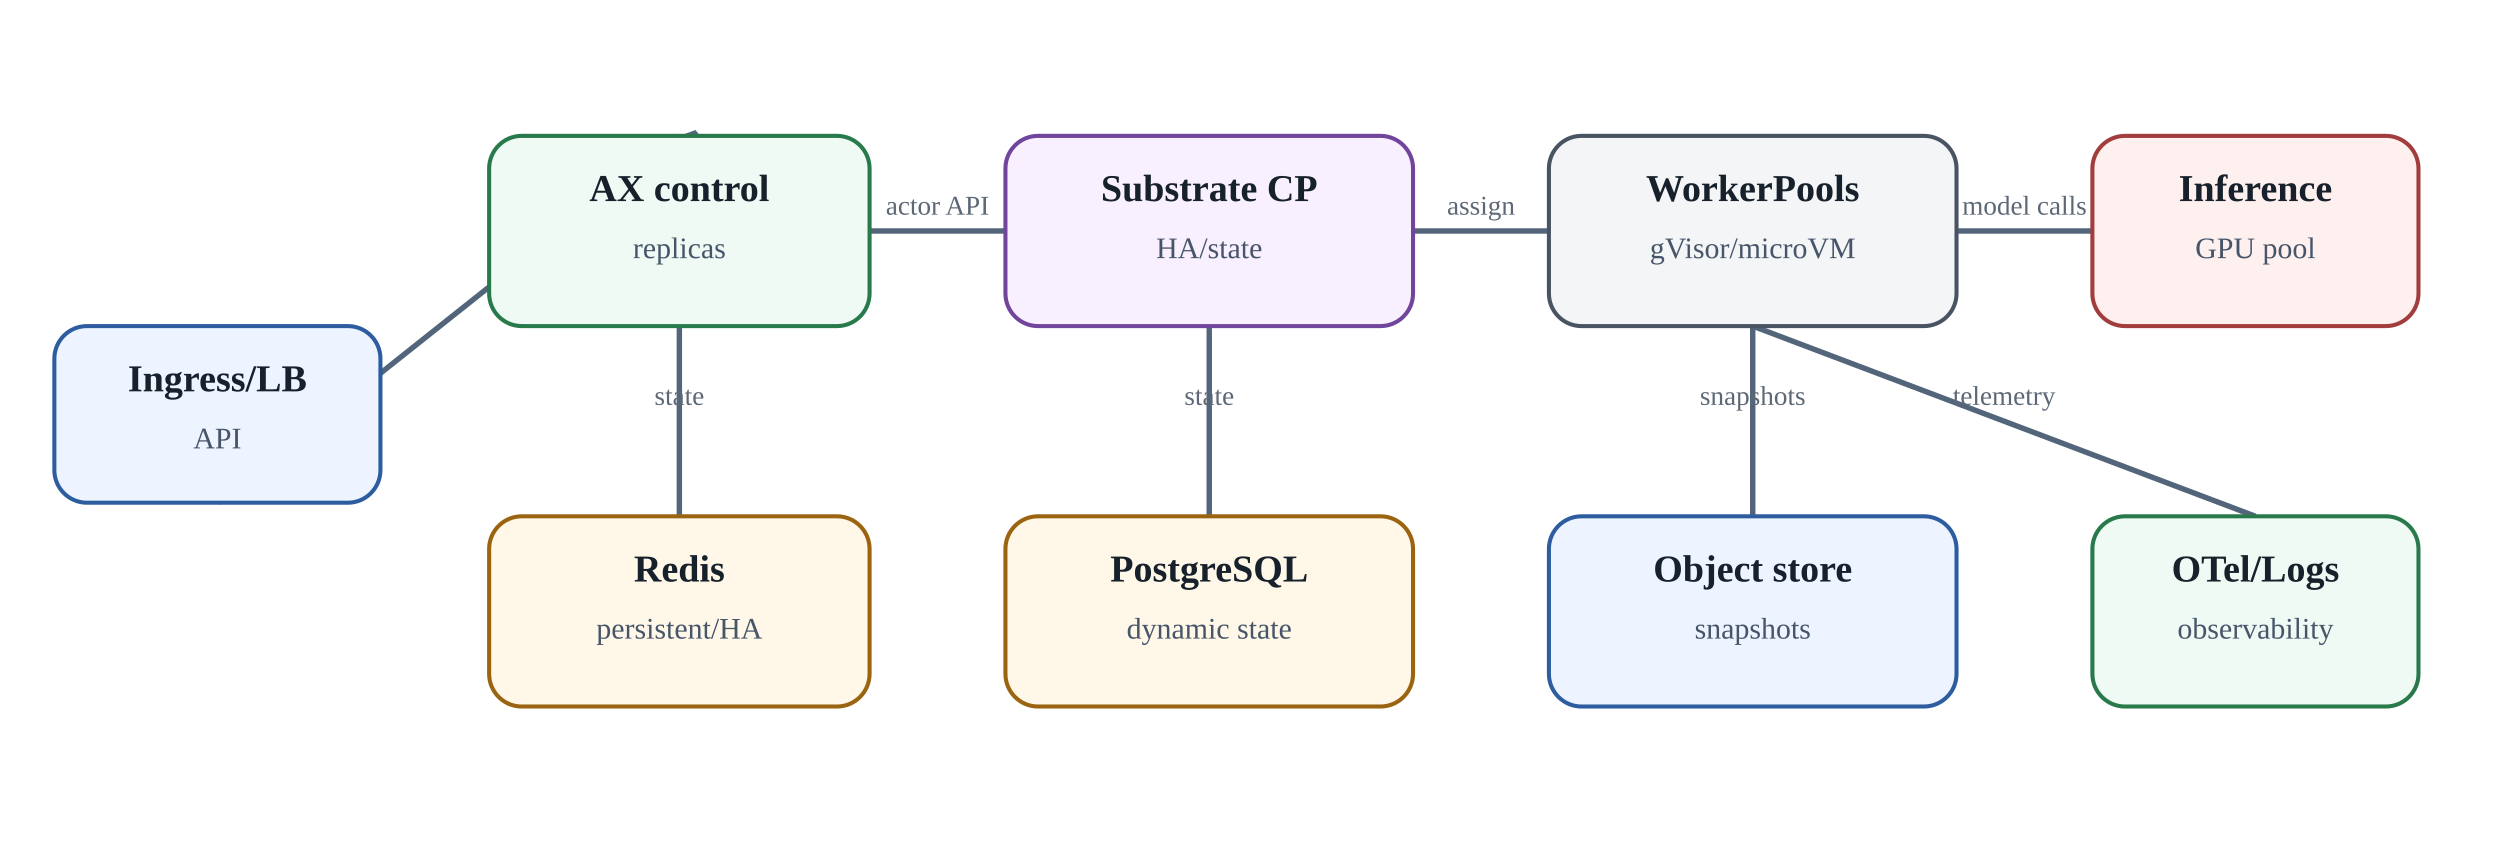
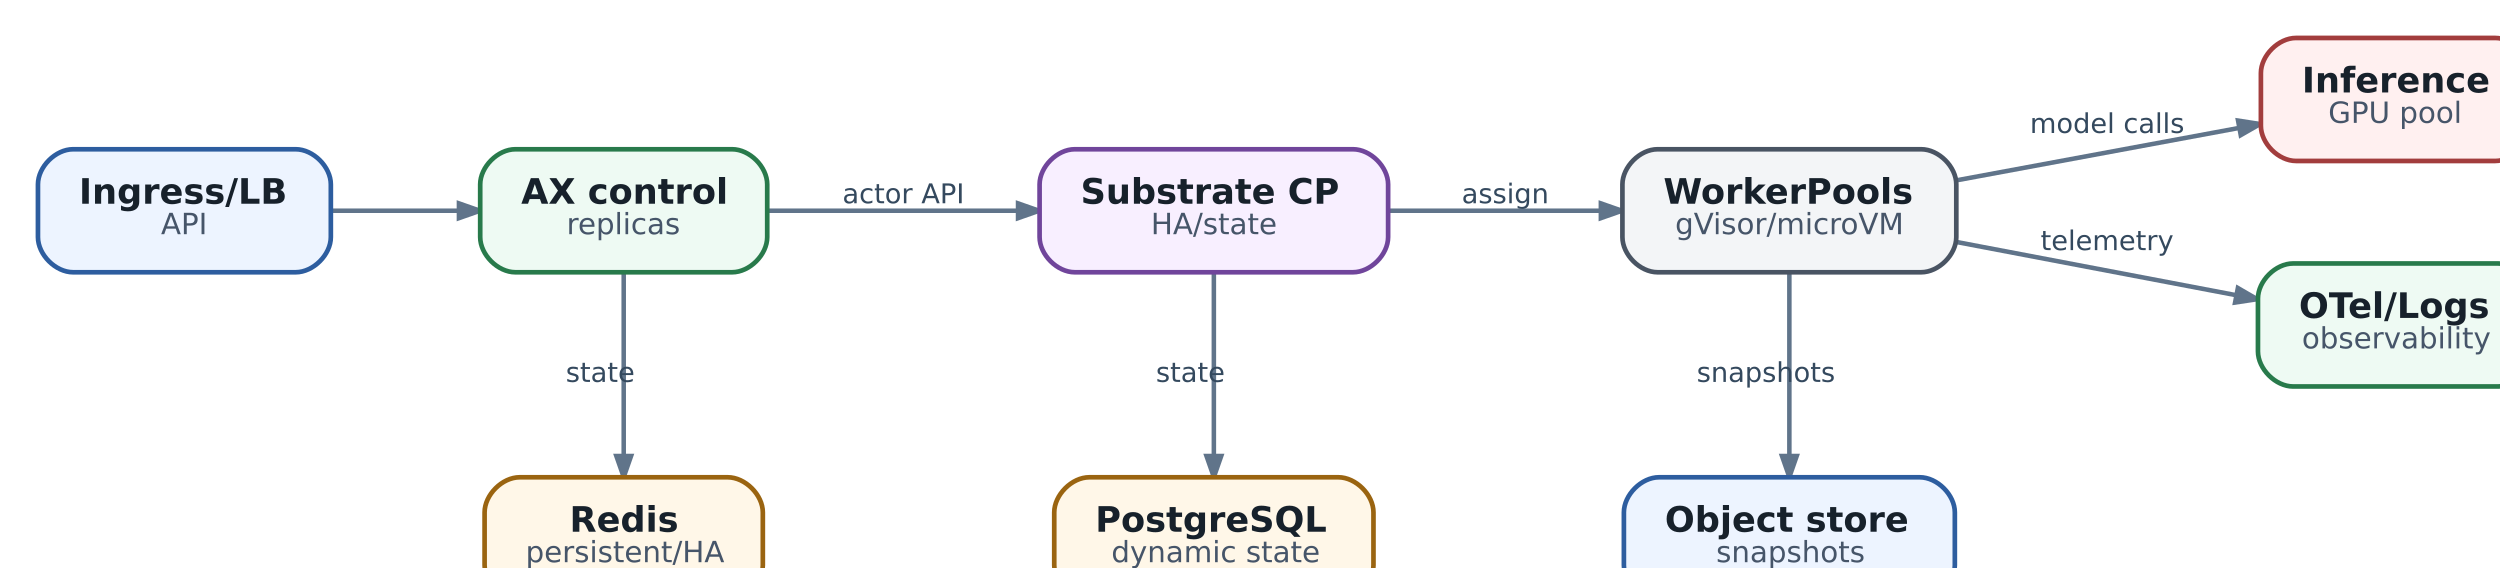
- <svg xmlns="http://www.w3.org/2000/svg" aria-label="Production-like topology: failure domains должны быть явными" class="diagram" height="310" role="img" viewbox="0 0 920 310" width="920">
-   <defs>
-     <marker id="arrow" markerheight="10" markerunits="strokeWidth" markerwidth="10" orient="auto" refx="8" refy="3">
-       <path d="M0,0 L0,6 L9,3 z" fill="#53657a" />
-     </marker>
-   </defs>
-   <line marker-end="url(#arrow)" stroke="#53657a" stroke-width="2" x1="80.0" x2="250.0" y1="185" y2="50" />
-   <line marker-end="url(#arrow)" stroke="#53657a" stroke-width="2" x1="250.0" x2="250.0" y1="120" y2="190" />
-   <text fill="#5c6875" font-size="10" text-anchor="middle" x="250.0" y="149.0">state</text>
-   <line marker-end="url(#arrow)" stroke="#53657a" stroke-width="2" x1="320" x2="370" y1="85.0" y2="85.0" />
-   <text fill="#5c6875" font-size="10" text-anchor="middle" x="345.0" y="79.0">actor API</text>
-   <line marker-end="url(#arrow)" stroke="#53657a" stroke-width="2" x1="445.0" x2="445.0" y1="120" y2="190" />
-   <text fill="#5c6875" font-size="10" text-anchor="middle" x="445.0" y="149.0">state</text>
-   <line marker-end="url(#arrow)" stroke="#53657a" stroke-width="2" x1="520" x2="570" y1="85.0" y2="85.0" />
-   <text fill="#5c6875" font-size="10" text-anchor="middle" x="545.0" y="79.0">assign</text>
-   <line marker-end="url(#arrow)" stroke="#53657a" stroke-width="2" x1="645.0" x2="645.0" y1="120" y2="190" />
-   <text fill="#5c6875" font-size="10" text-anchor="middle" x="645.0" y="149.0">snapshots</text>
-   <line marker-end="url(#arrow)" stroke="#53657a" stroke-width="2" x1="720" x2="770" y1="85.0" y2="85.0" />
-   <text fill="#5c6875" font-size="10" text-anchor="middle" x="745.0" y="79.0">model calls</text>
-   <line marker-end="url(#arrow)" stroke="#53657a" stroke-width="2" x1="645.0" x2="830.0" y1="120" y2="190" />
-   <text fill="#5c6875" font-size="10" text-anchor="middle" x="737.5" y="149.0">telemetry</text>
-   <rect fill="#edf4ff" height="65" rx="12" ry="12" stroke="#2d5d9f" stroke-width="1.5" width="120" x="20" y="120" />
-   <text fill="#17212b" font-size="14" font-weight="700" text-anchor="middle" x="80.0" y="144">Ingress/LB</text>
-   <text fill="#465569" font-size="11" text-anchor="middle" x="80.0" y="165">API</text>
-   <rect fill="#eefaf3" height="70" rx="12" ry="12" stroke="#287a4b" stroke-width="1.5" width="140" x="180" y="50" />
-   <text fill="#17212b" font-size="14" font-weight="700" text-anchor="middle" x="250.0" y="74">AX control</text>
-   <text fill="#465569" font-size="11" text-anchor="middle" x="250.0" y="95">replicas</text>
-   <rect fill="#fff7e8" height="70" rx="12" ry="12" stroke="#9a6410" stroke-width="1.5" width="140" x="180" y="190" />
-   <text fill="#17212b" font-size="14" font-weight="700" text-anchor="middle" x="250.0" y="214">Redis</text>
-   <text fill="#465569" font-size="11" text-anchor="middle" x="250.0" y="235">persistent/HA</text>
-   <rect fill="#f8efff" height="70" rx="12" ry="12" stroke="#70459b" stroke-width="1.5" width="150" x="370" y="50" />
-   <text fill="#17212b" font-size="14" font-weight="700" text-anchor="middle" x="445.0" y="74">Substrate CP</text>
-   <text fill="#465569" font-size="11" text-anchor="middle" x="445.0" y="95">HA/state</text>
-   <rect fill="#fff7e8" height="70" rx="12" ry="12" stroke="#9a6410" stroke-width="1.5" width="150" x="370" y="190" />
-   <text fill="#17212b" font-size="14" font-weight="700" text-anchor="middle" x="445.0" y="214">PostgreSQL</text>
-   <text fill="#465569" font-size="11" text-anchor="middle" x="445.0" y="235">dynamic state</text>
-   <rect fill="#f3f5f7" height="70" rx="12" ry="12" stroke="#495463" stroke-width="1.5" width="150" x="570" y="50" />
-   <text fill="#17212b" font-size="14" font-weight="700" text-anchor="middle" x="645.0" y="74">WorkerPools</text>
-   <text fill="#465569" font-size="11" text-anchor="middle" x="645.0" y="95">gVisor/microVM</text>
-   <rect fill="#edf4ff" height="70" rx="12" ry="12" stroke="#2d5d9f" stroke-width="1.5" width="150" x="570" y="190" />
-   <text fill="#17212b" font-size="14" font-weight="700" text-anchor="middle" x="645.0" y="214">Object store</text>
-   <text fill="#465569" font-size="11" text-anchor="middle" x="645.0" y="235">snapshots</text>
-   <rect fill="#fff0f0" height="70" rx="12" ry="12" stroke="#a23d3d" stroke-width="1.5" width="120" x="770" y="50" />
-   <text fill="#17212b" font-size="14" font-weight="700" text-anchor="middle" x="830.0" y="74">Inference</text>
-   <text fill="#465569" font-size="11" text-anchor="middle" x="830.0" y="95">GPU pool</text>
-   <rect fill="#eefaf3" height="70" rx="12" ry="12" stroke="#287a4b" stroke-width="1.5" width="120" x="770" y="190" />
-   <text fill="#17212b" font-size="14" font-weight="700" text-anchor="middle" x="830.0" y="214">OTel/Logs</text>
-   <text fill="#465569" font-size="11" text-anchor="middle" x="830.0" y="235">observability</text>
+ <svg xmlns="http://www.w3.org/2000/svg" aria-label="Production-like topology: failure domains должны быть явными" class="diagram diagram-redrawn" height="217.92" role="img" style="width:100%;height:auto;overflow:visible" viewbox="0.00 0.00 877.92 217.92" width="877.92">
+   <g class="graph" id="graph0" transform="scale(1 1) rotate(0) translate(12.96 204.96)">
+     <g class="edge" id="edge1">
+       <path d="M100.28,-133C114.17,-133 129.38,-133 143.6,-133" fill="none" stroke="#60748a" stroke-width="1.55" />
+       <polygon fill="#60748a" points="143.74,-135.52 150.94,-133 143.74,-130.48 143.74,-135.52" stroke="#60748a" stroke-width="1.55" />
+     </g>
+     <g class="edge" id="edge2">
+       <path d="M200,-111.65C200,-94 200,-68.79 200,-49.43" fill="none" stroke="#60748a" stroke-width="1.55" />
+       <polygon fill="#60748a" points="202.52,-49.27 200,-42.07 197.48,-49.27 202.52,-49.27" stroke="#60748a" stroke-width="1.55" />
+       <text fill="#34495e" font-family="DejaVu Sans" font-size="9.30" text-anchor="middle" x="192" y="-74.56">state</text>
+     </g>
+     <g class="edge" id="edge3">
+       <path d="M249.04,-133C274.65,-133 306.55,-133 334.46,-133" fill="none" stroke="#60748a" stroke-width="1.55" />
+       <polygon fill="#60748a" points="334.64,-135.52 341.84,-133 334.64,-130.48 334.64,-135.52" stroke="#60748a" stroke-width="1.55" />
+       <text fill="#34495e" font-family="DejaVu Sans" font-size="9.30" text-anchor="middle" x="295.5" y="-135.56">actor API</text>
+     </g>
+     <g class="edge" id="edge4">
+       <path d="M401.5,-111.65C401.5,-94 401.5,-68.79 401.5,-49.43" fill="none" stroke="#60748a" stroke-width="1.55" />
+       <polygon fill="#60748a" points="404.02,-49.27 401.5,-42.07 398.98,-49.27 404.02,-49.27" stroke="#60748a" stroke-width="1.55" />
+       <text fill="#34495e" font-family="DejaVu Sans" font-size="9.30" text-anchor="middle" x="393.5" y="-74.56">state</text>
+     </g>
+     <g class="edge" id="edge5">
+       <path d="M461.12,-133C483.93,-133 510.13,-133 533.39,-133" fill="none" stroke="#60748a" stroke-width="1.55" />
+       <polygon fill="#60748a" points="533.64,-135.52 540.84,-133 533.64,-130.48 533.64,-135.52" stroke="#60748a" stroke-width="1.55" />
+       <text fill="#34495e" font-family="DejaVu Sans" font-size="9.30" text-anchor="middle" x="501" y="-135.56">assign</text>
+     </g>
+     <g class="edge" id="edge6">
+       <path d="M598,-111.65C598,-94 598,-68.79 598,-49.43" fill="none" stroke="#60748a" stroke-width="1.55" />
+       <polygon fill="#60748a" points="600.52,-49.27 598,-42.07 595.48,-49.27 600.52,-49.27" stroke="#60748a" stroke-width="1.55" />
+       <text fill="#34495e" font-family="DejaVu Sans" font-size="9.30" text-anchor="middle" x="590" y="-74.56">snapshots</text>
+     </g>
+     <g class="edge" id="edge7">
+       <path d="M655.02,-143.38C685.07,-148.95 721.89,-155.78 751.4,-161.25" fill="none" stroke="#60748a" stroke-width="1.55" />
+       <polygon fill="#60748a" points="751.2,-163.78 758.74,-162.61 752.12,-158.82 751.2,-163.78" stroke="#60748a" stroke-width="1.55" />
+       <text fill="#34495e" font-family="DejaVu Sans" font-size="9.30" text-anchor="middle" x="706.5" y="-159.56">model calls</text>
+     </g>
+     <g class="edge" id="edge8">
+       <path d="M655.02,-122.34C684.74,-116.69 721.09,-109.77 750.44,-104.19" fill="none" stroke="#60748a" stroke-width="1.55" />
+       <polygon fill="#60748a" points="751.14,-106.62 757.74,-102.8 750.19,-101.67 751.14,-106.62" stroke="#60748a" stroke-width="1.55" />
+       <text fill="#34495e" font-family="DejaVu Sans" font-size="9.30" text-anchor="middle" x="706.5" y="-119.56">telemetry</text>
+     </g>
+     <g class="node" id="node1">
+       <path d="M88,-154C88,-154 12,-154 12,-154 6,-154 0,-148 0,-142 0,-142 0,-124 0,-124 0,-118 6,-112 12,-112 12,-112 88,-112 88,-112 94,-112 100,-118 100,-124 100,-124 100,-142 100,-142 100,-148 94,-154 88,-154" fill="#edf4ff" stroke="#2d5d9f" stroke-width="1.6" />
+       <text fill="#17212b" font-family="DejaVu Sans" font-size="12.00" font-weight="bold" text-anchor="start" x="14" y="-135.4">Ingress/LB</text>
+       <text fill="#465569" font-family="DejaVu Sans" font-size="10.00" text-anchor="start" x="42" y="-125">API</text>
+     </g>
+     <g class="node" id="node2">
+       <path d="M237,-154C237,-154 163,-154 163,-154 157,-154 151,-148 151,-142 151,-142 151,-124 151,-124 151,-118 157,-112 163,-112 163,-112 237,-112 237,-112 243,-112 249,-118 249,-124 249,-124 249,-142 249,-142 249,-148 243,-154 237,-154" fill="#eefaf3" stroke="#287a4b" stroke-width="1.6" />
+       <text fill="#17212b" font-family="DejaVu Sans" font-size="12.00" font-weight="bold" text-anchor="start" x="165" y="-135.4">AX control</text>
+       <text fill="#465569" font-family="DejaVu Sans" font-size="10.00" text-anchor="start" x="180.5" y="-125">replicas</text>
+     </g>
+     <g class="node" id="node3">
+       <path d="M235.5,-42C235.5,-42 164.5,-42 164.5,-42 158.5,-42 152.5,-36 152.5,-30 152.5,-30 152.5,-12 152.5,-12 152.5,-6 158.5,0 164.5,0 164.5,0 235.5,0 235.5,0 241.5,0 247.5,-6 247.5,-12 247.5,-12 247.5,-30 247.5,-30 247.5,-36 241.5,-42 235.5,-42" fill="#fff7e8" stroke="#9a6410" stroke-width="1.6" />
+       <text fill="#17212b" font-family="DejaVu Sans" font-size="12.00" font-weight="bold" text-anchor="start" x="181.5" y="-23.4">Redis</text>
+       <text fill="#465569" font-family="DejaVu Sans" font-size="10.00" text-anchor="start" x="166.5" y="-13">persistent/HA</text>
+     </g>
+     <g class="node" id="node4">
+       <path d="M449,-154C449,-154 354,-154 354,-154 348,-154 342,-148 342,-142 342,-142 342,-124 342,-124 342,-118 348,-112 354,-112 354,-112 449,-112 449,-112 455,-112 461,-118 461,-124 461,-124 461,-142 461,-142 461,-148 455,-154 449,-154" fill="#f8efff" stroke="#70459b" stroke-width="1.6" />
+       <text fill="#17212b" font-family="DejaVu Sans" font-size="12.00" font-weight="bold" text-anchor="start" x="356" y="-135.4">Substrate CP</text>
+       <text fill="#465569" font-family="DejaVu Sans" font-size="10.00" text-anchor="start" x="380" y="-125">HA/state</text>
+     </g>
+     <g class="node" id="node5">
+       <path d="M444,-42C444,-42 359,-42 359,-42 353,-42 347,-36 347,-30 347,-30 347,-12 347,-12 347,-6 353,0 359,0 359,0 444,0 444,0 450,0 456,-6 456,-12 456,-12 456,-30 456,-30 456,-36 450,-42 444,-42" fill="#fff7e8" stroke="#9a6410" stroke-width="1.6" />
+       <text fill="#17212b" font-family="DejaVu Sans" font-size="12.00" font-weight="bold" text-anchor="start" x="361" y="-23.4">PostgreSQL</text>
+       <text fill="#465569" font-family="DejaVu Sans" font-size="10.00" text-anchor="start" x="366.5" y="-13">dynamic state</text>
+     </g>
+     <g class="node" id="node6">
+       <path d="M643,-154C643,-154 553,-154 553,-154 547,-154 541,-148 541,-142 541,-142 541,-124 541,-124 541,-118 547,-112 553,-112 553,-112 643,-112 643,-112 649,-112 655,-118 655,-124 655,-124 655,-142 655,-142 655,-148 649,-154 643,-154" fill="#f3f5f7" stroke="#495463" stroke-width="1.6" />
+       <text fill="#17212b" font-family="DejaVu Sans" font-size="12.00" font-weight="bold" text-anchor="start" x="555" y="-135.4">WorkerPools</text>
+       <text fill="#465569" font-family="DejaVu Sans" font-size="10.00" text-anchor="start" x="559" y="-125">gVisor/microVM</text>
+     </g>
+     <g class="node" id="node7">
+       <path d="M642.5,-42C642.5,-42 553.5,-42 553.5,-42 547.5,-42 541.5,-36 541.5,-30 541.5,-30 541.5,-12 541.5,-12 541.5,-6 547.5,0 553.5,0 553.5,0 642.5,0 642.5,0 648.5,0 654.5,-6 654.5,-12 654.5,-12 654.5,-30 654.5,-30 654.5,-36 648.5,-42 642.5,-42" fill="#edf4ff" stroke="#2d5d9f" stroke-width="1.6" />
+       <text fill="#17212b" font-family="DejaVu Sans" font-size="12.00" font-weight="bold" text-anchor="start" x="555.5" y="-23.4">Object store</text>
+       <text fill="#465569" font-family="DejaVu Sans" font-size="10.00" text-anchor="start" x="573" y="-13">snapshots</text>
+     </g>
+     <g class="node" id="node8">
+       <path d="M839,-192C839,-192 771,-192 771,-192 765,-192 759,-186 759,-180 759,-180 759,-162 759,-162 759,-156 765,-150 771,-150 771,-150 839,-150 839,-150 845,-150 851,-156 851,-162 851,-162 851,-180 851,-180 851,-186 845,-192 839,-192" fill="#fff0f0" stroke="#a23d3d" stroke-width="1.6" />
+       <text fill="#17212b" font-family="DejaVu Sans" font-size="12.00" font-weight="bold" text-anchor="start" x="773" y="-173.4">Inference</text>
+       <text fill="#465569" font-family="DejaVu Sans" font-size="10.00" text-anchor="start" x="782" y="-163">GPU pool</text>
+     </g>
+     <g class="node" id="node9">
+       <path d="M840,-115C840,-115 770,-115 770,-115 764,-115 758,-109 758,-103 758,-103 758,-85 758,-85 758,-79 764,-73 770,-73 770,-73 840,-73 840,-73 846,-73 852,-79 852,-85 852,-85 852,-103 852,-103 852,-109 846,-115 840,-115" fill="#eefaf3" stroke="#287a4b" stroke-width="1.6" />
+       <text fill="#17212b" font-family="DejaVu Sans" font-size="12.00" font-weight="bold" text-anchor="start" x="772" y="-96.4">OTel/Logs</text>
+       <text fill="#465569" font-family="DejaVu Sans" font-size="10.00" text-anchor="start" x="773" y="-86">observability</text>
+     </g>
+   </g>
</svg>
